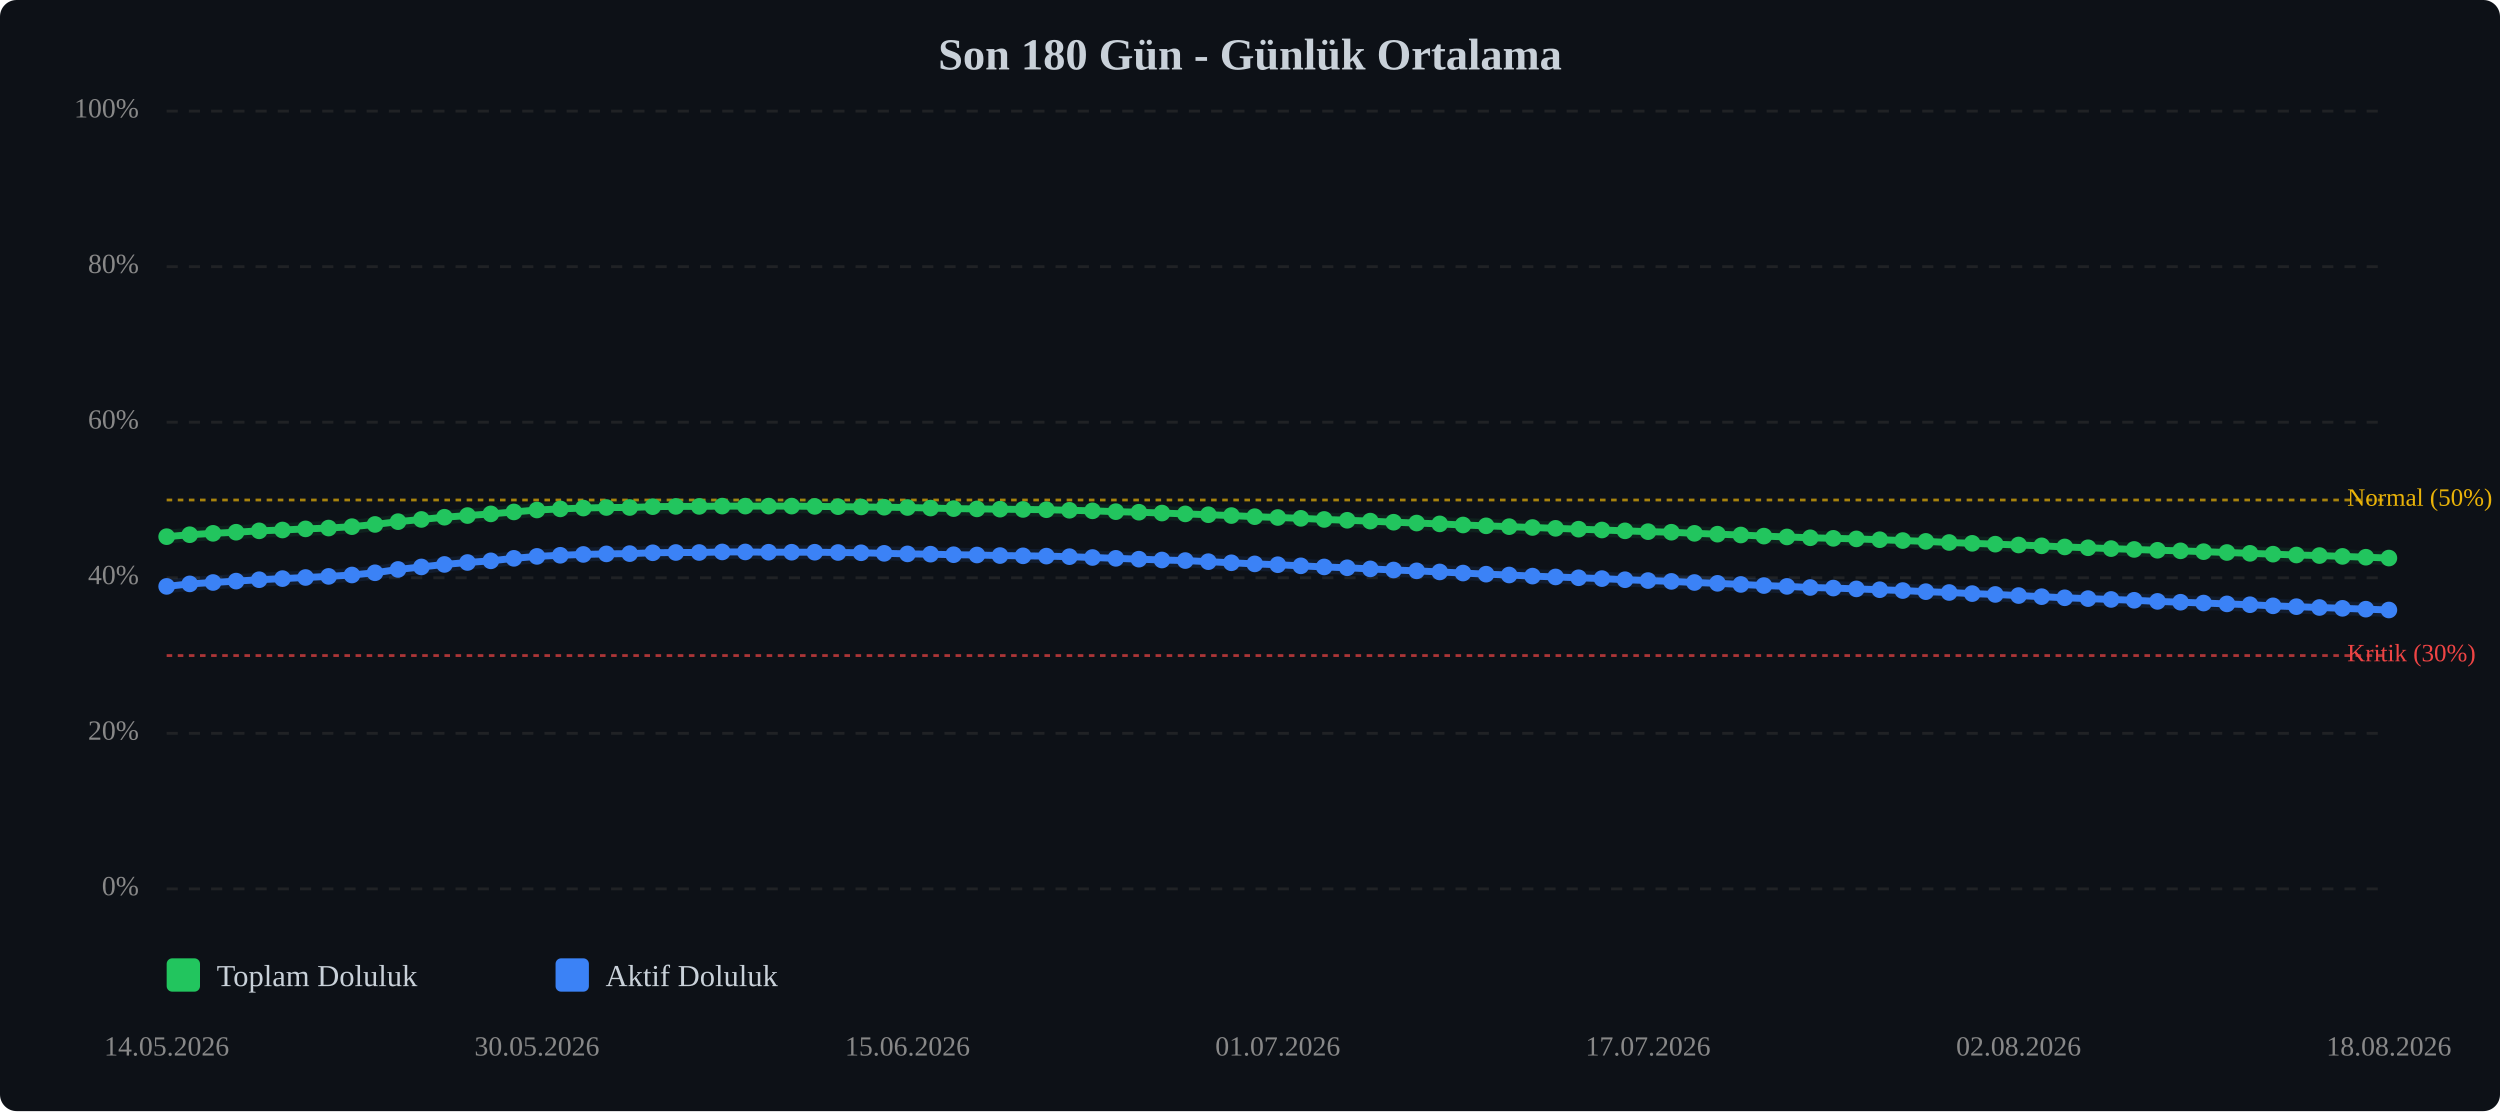
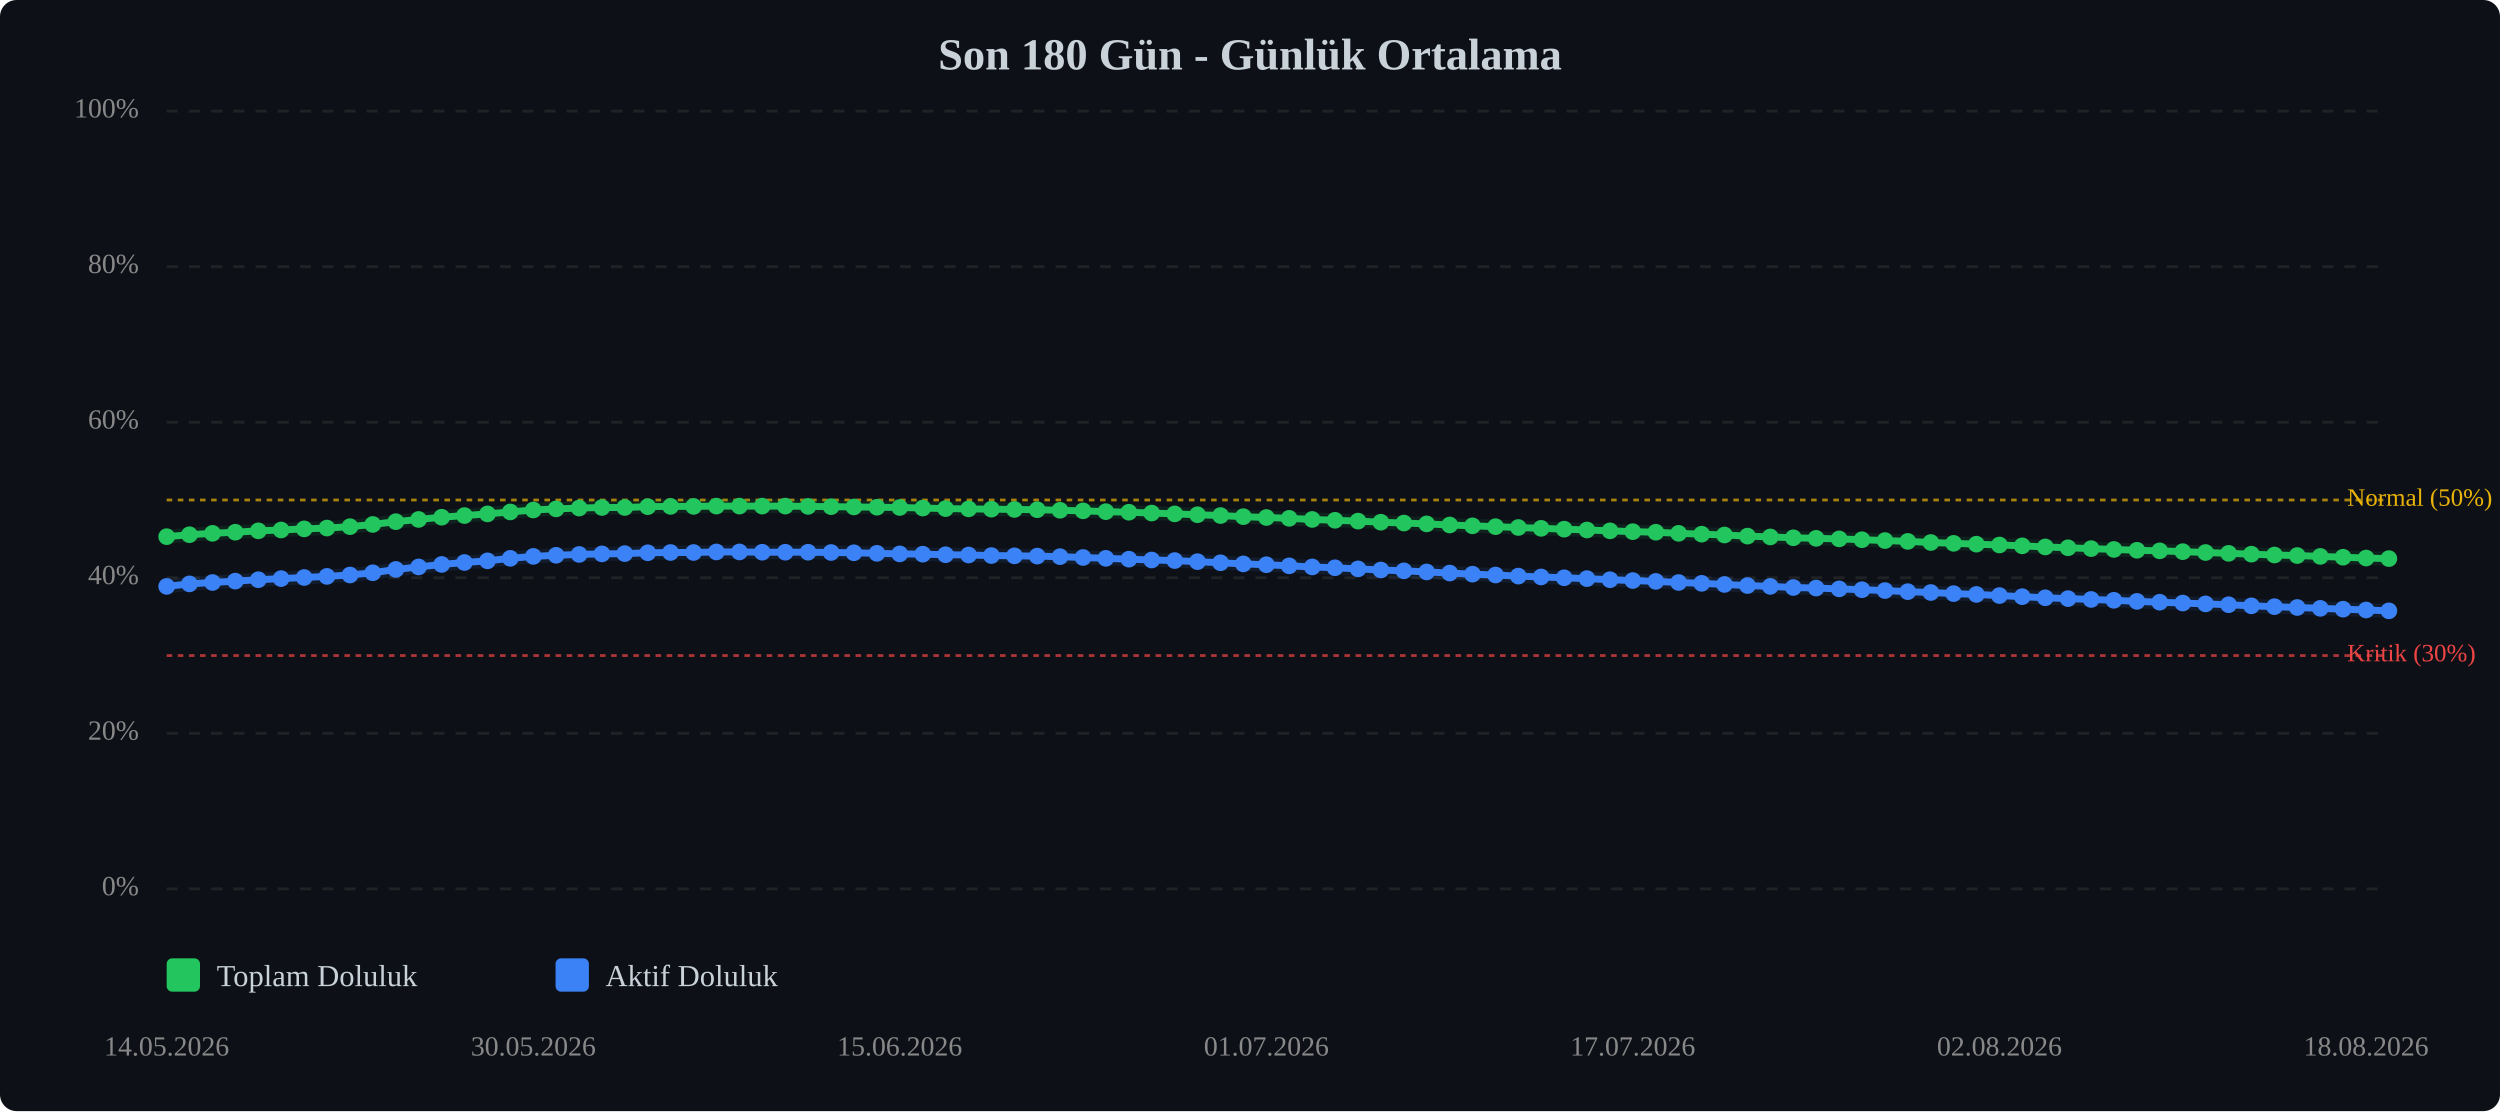
<svg xmlns="http://www.w3.org/2000/svg" viewBox="0 0 900 400" width="100%" style="max-width:900px;">
  <rect width="900" height="400" fill="#0d1117" rx="6" />
  <text x="450.0" y="25" text-anchor="middle" font-size="16" font-weight="bold" fill="#c9d1d9">Son 180 Gün - Günlük Ortalama</text>
  <line x1="60" y1="320.0" x2="860" y2="320.0" stroke="#333" stroke-width="1" stroke-dasharray="4,4" opacity="0.5" />
  <text x="50" y="320.0" text-anchor="end" dominant-baseline="middle" font-size="10" fill="#888">0%</text>
  <line x1="60" y1="264.0" x2="860" y2="264.0" stroke="#333" stroke-width="1" stroke-dasharray="4,4" opacity="0.5" />
  <text x="50" y="264.0" text-anchor="end" dominant-baseline="middle" font-size="10" fill="#888">20%</text>
  <line x1="60" y1="208.0" x2="860" y2="208.0" stroke="#333" stroke-width="1" stroke-dasharray="4,4" opacity="0.5" />
  <text x="50" y="208.0" text-anchor="end" dominant-baseline="middle" font-size="10" fill="#888">40%</text>
  <line x1="60" y1="152.0" x2="860" y2="152.0" stroke="#333" stroke-width="1" stroke-dasharray="4,4" opacity="0.5" />
  <text x="50" y="152.0" text-anchor="end" dominant-baseline="middle" font-size="10" fill="#888">60%</text>
  <line x1="60" y1="96.0" x2="860" y2="96.0" stroke="#333" stroke-width="1" stroke-dasharray="4,4" opacity="0.5" />
  <text x="50" y="96.0" text-anchor="end" dominant-baseline="middle" font-size="10" fill="#888">80%</text>
  <line x1="60" y1="40.0" x2="860" y2="40.0" stroke="#333" stroke-width="1" stroke-dasharray="4,4" opacity="0.5" />
  <text x="50" y="40.0" text-anchor="end" dominant-baseline="middle" font-size="10" fill="#888">100%</text>
  <line x1="60" y1="236.0" x2="860" y2="236.0" stroke="#ef4444" stroke-width="1" stroke-dasharray="2,2" opacity="0.7" />
  <text x="845" y="236.0" dominant-baseline="middle" font-size="9" fill="#ef4444">Kritik (30%)</text>
  <line x1="60" y1="180.0" x2="860" y2="180.0" stroke="#eab308" stroke-width="1" stroke-dasharray="2,2" opacity="0.7" />
  <text x="845" y="180.0" dominant-baseline="middle" font-size="9" fill="#eab308">Normal (50%)</text>
-   <polyline points="60.0,193.2 68.3,192.5 76.7,192.0 85.0,191.6 93.3,191.1 101.7,190.8 110.0,190.4 118.3,190.1 126.7,189.6 135.0,188.8 143.3,187.8 151.7,187.0 160.0,186.2 168.3,185.6 176.7,185.0 185.0,184.3 193.3,183.6 201.7,183.2 210.0,182.9 218.3,182.7 226.7,182.7 235.0,182.4 243.3,182.3 251.7,182.3 260.0,182.2 268.3,182.2 276.7,182.2 285.0,182.2 293.3,182.3 301.7,182.4 310.0,182.5 318.3,182.6 326.7,182.7 335.0,182.9 343.3,183.1 351.7,183.2 360.0,183.3 368.3,183.4 376.7,183.5 385.0,183.7 393.3,183.9 401.7,184.2 410.0,184.4 418.3,184.7 426.7,185.0 435.0,185.3 443.3,185.6 451.7,186.0 460.0,186.3 468.3,186.6 476.7,187.0 485.0,187.3 493.3,187.6 501.7,188.0 510.0,188.3 518.3,188.6 526.7,189.0 535.0,189.3 543.3,189.6 551.7,189.9 560.0,190.2 568.3,190.5 576.7,190.8 585.0,191.1 593.3,191.4 601.7,191.6 610.0,192.0 618.3,192.3 626.7,192.6 635.0,193.0 643.3,193.3 651.7,193.6 660.0,193.8 668.3,194.0 676.7,194.3 685.0,194.6 693.3,194.9 701.7,195.3 710.0,195.6 718.3,195.9 726.7,196.2 735.0,196.5 743.3,196.9 751.7,197.2 760.0,197.5 768.3,197.8 776.7,198.1 785.0,198.3 793.3,198.6 801.7,198.9 810.0,199.2 818.3,199.5 826.7,199.8 835.0,200.0 843.3,200.3 851.7,200.6 860.0,200.9" fill="none" stroke="#22c55e" stroke-width="2.5" stroke-linecap="round" stroke-linejoin="round" />
-   <polyline points="60.0,193.2 68.3,192.5 76.7,192.0 85.0,191.6 93.3,191.1 101.7,190.8 110.0,190.4 118.3,190.1 126.7,189.6 135.0,188.8 143.3,187.8 151.7,187.0 160.0,186.2 168.3,185.6 176.7,185.0 185.0,184.3 193.3,183.6 201.7,183.2 210.0,182.9 218.3,182.7 226.7,182.7 235.0,182.4 243.3,182.3 251.7,182.3 260.0,182.2 268.3,182.2 276.7,182.2 285.0,182.2 293.3,182.3 301.7,182.4 310.0,182.5 318.3,182.6 326.7,182.7 335.0,182.9 343.3,183.1 351.7,183.2 360.0,183.3 368.3,183.4 376.7,183.5 385.0,183.7 393.3,183.9 401.7,184.2 410.0,184.4 418.3,184.7 426.7,185.0 435.0,185.3 443.3,185.6 451.7,186.0 460.0,186.3 468.3,186.6 476.7,187.0 485.0,187.3 493.3,187.6 501.7,188.0 510.0,188.3 518.3,188.6 526.7,189.0 535.0,189.3 543.3,189.6 551.7,189.9 560.0,190.2 568.3,190.5 576.7,190.8 585.0,191.1 593.3,191.4 601.7,191.6 610.0,192.0 618.3,192.3 626.7,192.6 635.0,193.0 643.3,193.3 651.7,193.6 660.0,193.8 668.3,194.0 676.7,194.3 685.0,194.6 693.3,194.9 701.7,195.3 710.0,195.6 718.3,195.9 726.7,196.2 735.0,196.5 743.3,196.9 751.7,197.2 760.0,197.5 768.3,197.8 776.7,198.1 785.0,198.3 793.3,198.6 801.7,198.9 810.0,199.2 818.3,199.5 826.7,199.8 835.0,200.0 843.3,200.3 851.7,200.6 860.0,200.9" fill="none" stroke="#22c55e" stroke-width="5" opacity="0.1" stroke-linecap="round" stroke-linejoin="round" />
-   <polyline points="60.0,211.1 68.3,210.2 76.7,209.7 85.0,209.2 93.3,208.7 101.7,208.3 110.0,207.9 118.3,207.5 126.7,207.0 135.0,206.2 143.3,205.0 151.7,204.1 160.0,203.2 168.3,202.5 176.7,201.9 185.0,201.0 193.3,200.3 201.7,199.9 210.0,199.6 218.3,199.4 226.7,199.3 235.0,199.0 243.3,198.9 251.7,198.9 260.0,198.7 268.3,198.7 276.7,198.8 285.0,198.8 293.3,198.8 301.7,198.9 310.0,199.0 318.3,199.2 326.7,199.4 335.0,199.5 343.3,199.7 351.7,199.8 360.0,200.0 368.3,200.1 376.7,200.2 385.0,200.4 393.3,200.7 401.7,201.0 410.0,201.3 418.3,201.6 426.7,201.8 435.0,202.2 443.3,202.6 451.7,203.0 460.0,203.3 468.3,203.7 476.7,204.1 485.0,204.4 493.3,204.8 501.7,205.2 510.0,205.5 518.3,205.9 526.7,206.3 535.0,206.7 543.3,207.0 551.7,207.4 560.0,207.7 568.3,208.0 576.7,208.3 585.0,208.7 593.3,209.0 601.7,209.3 610.0,209.7 618.3,210.0 626.7,210.4 635.0,210.8 643.3,211.1 651.7,211.5 660.0,211.7 668.3,212.0 676.7,212.3 685.0,212.6 693.3,213.0 701.7,213.3 710.0,213.7 718.3,214.0 726.7,214.4 735.0,214.8 743.3,215.2 751.7,215.5 760.0,215.8 768.3,216.1 776.7,216.5 785.0,216.8 793.3,217.1 801.7,217.4 810.0,217.7 818.3,218.1 826.7,218.4 835.0,218.7 843.3,219.0 851.7,219.3 860.0,219.6" fill="none" stroke="#3b82f6" stroke-width="2.5" stroke-linecap="round" stroke-linejoin="round" />
-   <polyline points="60.0,211.1 68.3,210.2 76.7,209.7 85.0,209.2 93.3,208.7 101.7,208.3 110.0,207.9 118.3,207.5 126.7,207.0 135.0,206.2 143.3,205.0 151.7,204.1 160.0,203.2 168.3,202.5 176.7,201.9 185.0,201.0 193.3,200.3 201.7,199.9 210.0,199.6 218.3,199.4 226.7,199.3 235.0,199.0 243.3,198.9 251.7,198.9 260.0,198.7 268.3,198.7 276.7,198.8 285.0,198.8 293.3,198.8 301.7,198.9 310.0,199.0 318.3,199.2 326.7,199.4 335.0,199.5 343.3,199.7 351.7,199.8 360.0,200.0 368.3,200.1 376.7,200.2 385.0,200.4 393.3,200.7 401.7,201.0 410.0,201.3 418.3,201.6 426.7,201.8 435.0,202.2 443.3,202.6 451.7,203.0 460.0,203.3 468.3,203.7 476.7,204.1 485.0,204.4 493.3,204.8 501.7,205.2 510.0,205.5 518.3,205.9 526.7,206.3 535.0,206.7 543.3,207.0 551.7,207.4 560.0,207.7 568.3,208.0 576.7,208.3 585.0,208.7 593.3,209.0 601.7,209.3 610.0,209.7 618.3,210.0 626.7,210.4 635.0,210.8 643.3,211.1 651.7,211.5 660.0,211.7 668.3,212.0 676.7,212.3 685.0,212.6 693.3,213.0 701.7,213.3 710.0,213.7 718.3,214.0 726.7,214.4 735.0,214.8 743.3,215.2 751.7,215.5 760.0,215.8 768.3,216.1 776.7,216.5 785.0,216.8 793.3,217.1 801.7,217.4 810.0,217.7 818.3,218.1 826.7,218.4 835.0,218.7 843.3,219.0 851.7,219.3 860.0,219.6" fill="none" stroke="#3b82f6" stroke-width="5" opacity="0.1" stroke-linecap="round" stroke-linejoin="round" />
+   <polyline points="60.0,193.2 68.2,192.5 76.5,192.0 84.7,191.6 93.0,191.1 101.2,190.8 109.5,190.4 117.7,190.1 126.0,189.6 134.2,188.8 142.5,187.8 150.7,187.0 159.0,186.2 167.2,185.6 175.5,185.0 183.7,184.3 192.0,183.6 200.2,183.2 208.5,182.9 216.7,182.7 224.9,182.7 233.2,182.4 241.4,182.3 249.7,182.3 257.9,182.2 266.2,182.2 274.4,182.2 282.7,182.2 290.9,182.3 299.2,182.4 307.4,182.5 315.7,182.6 323.9,182.7 332.2,182.9 340.4,183.1 348.7,183.2 356.9,183.3 365.2,183.4 373.4,183.5 381.6,183.7 389.9,183.9 398.1,184.2 406.4,184.4 414.6,184.7 422.9,185.0 431.1,185.3 439.4,185.6 447.6,186.0 455.9,186.3 464.1,186.6 472.4,187.0 480.6,187.3 488.9,187.6 497.1,188.0 505.4,188.3 513.6,188.6 521.9,189.0 530.1,189.3 538.4,189.6 546.6,189.9 554.8,190.2 563.1,190.5 571.3,190.8 579.6,191.1 587.8,191.4 596.1,191.6 604.3,192.0 612.6,192.3 620.8,192.6 629.1,193.0 637.3,193.3 645.6,193.6 653.8,193.8 662.1,194.0 670.3,194.3 678.6,194.6 686.8,194.9 695.1,195.3 703.3,195.6 711.5,195.9 719.8,196.2 728.0,196.5 736.3,196.9 744.5,197.2 752.8,197.5 761.0,197.8 769.3,198.1 777.5,198.3 785.8,198.6 794.0,198.9 802.3,199.2 810.5,199.5 818.8,199.8 827.0,200.0 835.3,200.3 843.5,200.6 851.8,200.9 860.0,201.1" fill="none" stroke="#22c55e" stroke-width="2.5" stroke-linecap="round" stroke-linejoin="round" />
+   <polyline points="60.0,193.2 68.2,192.5 76.5,192.0 84.7,191.6 93.0,191.1 101.2,190.8 109.5,190.4 117.7,190.1 126.0,189.6 134.2,188.8 142.5,187.8 150.7,187.0 159.0,186.2 167.2,185.6 175.5,185.0 183.7,184.3 192.0,183.6 200.2,183.2 208.5,182.9 216.7,182.7 224.9,182.7 233.2,182.4 241.4,182.3 249.7,182.3 257.9,182.2 266.2,182.2 274.4,182.2 282.7,182.2 290.9,182.3 299.2,182.4 307.4,182.5 315.7,182.6 323.9,182.7 332.2,182.9 340.4,183.1 348.7,183.2 356.9,183.3 365.2,183.4 373.4,183.5 381.6,183.7 389.9,183.9 398.1,184.2 406.4,184.4 414.6,184.7 422.9,185.0 431.1,185.3 439.4,185.6 447.6,186.0 455.9,186.3 464.1,186.6 472.4,187.0 480.6,187.3 488.9,187.6 497.1,188.0 505.4,188.3 513.6,188.6 521.9,189.0 530.1,189.3 538.4,189.6 546.6,189.9 554.8,190.2 563.1,190.5 571.3,190.8 579.6,191.1 587.8,191.4 596.1,191.6 604.3,192.0 612.6,192.3 620.8,192.6 629.1,193.0 637.3,193.3 645.6,193.6 653.8,193.8 662.1,194.0 670.3,194.3 678.6,194.6 686.8,194.9 695.1,195.3 703.3,195.6 711.5,195.9 719.8,196.2 728.0,196.5 736.3,196.9 744.5,197.2 752.8,197.5 761.0,197.8 769.3,198.1 777.5,198.3 785.8,198.6 794.0,198.9 802.3,199.2 810.5,199.5 818.8,199.8 827.0,200.0 835.3,200.3 843.5,200.6 851.8,200.9 860.0,201.1" fill="none" stroke="#22c55e" stroke-width="5" opacity="0.1" stroke-linecap="round" stroke-linejoin="round" />
+   <polyline points="60.0,211.1 68.2,210.2 76.5,209.7 84.7,209.2 93.0,208.7 101.2,208.3 109.5,207.9 117.7,207.5 126.0,207.0 134.2,206.2 142.5,205.0 150.7,204.1 159.0,203.2 167.2,202.5 175.5,201.9 183.7,201.0 192.0,200.3 200.2,199.9 208.5,199.6 216.7,199.4 224.9,199.3 233.2,199.0 241.4,198.9 249.7,198.9 257.9,198.7 266.2,198.7 274.4,198.8 282.7,198.8 290.9,198.8 299.2,198.9 307.4,199.0 315.7,199.2 323.9,199.4 332.2,199.5 340.4,199.7 348.7,199.8 356.9,200.0 365.2,200.1 373.4,200.2 381.6,200.4 389.9,200.7 398.1,201.0 406.4,201.3 414.6,201.6 422.9,201.8 431.1,202.2 439.4,202.6 447.6,203.0 455.9,203.3 464.1,203.7 472.4,204.1 480.6,204.4 488.9,204.8 497.1,205.2 505.4,205.5 513.6,205.9 521.9,206.3 530.1,206.7 538.4,207.0 546.6,207.4 554.8,207.7 563.1,208.0 571.3,208.3 579.6,208.7 587.8,209.0 596.1,209.3 604.3,209.7 612.6,210.0 620.8,210.4 629.1,210.8 637.3,211.1 645.6,211.5 653.8,211.7 662.1,212.0 670.3,212.3 678.6,212.6 686.8,213.0 695.1,213.3 703.3,213.7 711.5,214.0 719.8,214.4 728.0,214.8 736.3,215.2 744.5,215.5 752.8,215.8 761.0,216.1 769.3,216.5 777.5,216.8 785.8,217.1 794.0,217.4 802.3,217.7 810.5,218.1 818.8,218.4 827.0,218.7 835.3,219.0 843.5,219.3 851.8,219.6 860.0,219.9" fill="none" stroke="#3b82f6" stroke-width="2.5" stroke-linecap="round" stroke-linejoin="round" />
+   <polyline points="60.0,211.1 68.2,210.2 76.5,209.7 84.7,209.2 93.0,208.7 101.2,208.3 109.5,207.9 117.7,207.5 126.0,207.0 134.2,206.2 142.5,205.0 150.7,204.1 159.0,203.2 167.2,202.5 175.5,201.9 183.7,201.0 192.0,200.3 200.2,199.9 208.5,199.6 216.7,199.4 224.9,199.3 233.2,199.0 241.4,198.9 249.7,198.9 257.9,198.7 266.2,198.7 274.4,198.8 282.7,198.8 290.9,198.8 299.2,198.9 307.4,199.0 315.7,199.2 323.9,199.4 332.2,199.5 340.4,199.7 348.7,199.8 356.9,200.0 365.2,200.1 373.4,200.2 381.6,200.4 389.9,200.7 398.1,201.0 406.4,201.3 414.6,201.6 422.9,201.8 431.1,202.2 439.4,202.6 447.6,203.0 455.9,203.3 464.1,203.7 472.4,204.1 480.6,204.4 488.9,204.8 497.1,205.2 505.4,205.5 513.6,205.9 521.9,206.3 530.1,206.7 538.4,207.0 546.6,207.4 554.8,207.7 563.1,208.0 571.3,208.3 579.6,208.7 587.8,209.0 596.1,209.3 604.3,209.7 612.6,210.0 620.8,210.4 629.1,210.8 637.3,211.1 645.6,211.5 653.8,211.7 662.1,212.0 670.3,212.3 678.6,212.6 686.8,213.0 695.1,213.3 703.3,213.7 711.5,214.0 719.8,214.4 728.0,214.8 736.3,215.2 744.5,215.5 752.8,215.8 761.0,216.1 769.3,216.5 777.5,216.8 785.8,217.1 794.0,217.4 802.3,217.7 810.5,218.1 818.8,218.4 827.0,218.7 835.3,219.0 843.5,219.3 851.8,219.6 860.0,219.9" fill="none" stroke="#3b82f6" stroke-width="5" opacity="0.1" stroke-linecap="round" stroke-linejoin="round" />
  <circle cx="60.0" cy="193.2" r="3" fill="#22c55e" />
-   <circle cx="68.3" cy="192.5" r="3" fill="#22c55e" />
-   <circle cx="76.7" cy="192.0" r="3" fill="#22c55e" />
-   <circle cx="85.0" cy="191.6" r="3" fill="#22c55e" />
-   <circle cx="93.3" cy="191.1" r="3" fill="#22c55e" />
-   <circle cx="101.7" cy="190.8" r="3" fill="#22c55e" />
-   <circle cx="110.0" cy="190.4" r="3" fill="#22c55e" />
-   <circle cx="118.3" cy="190.1" r="3" fill="#22c55e" />
-   <circle cx="126.7" cy="189.6" r="3" fill="#22c55e" />
-   <circle cx="135.0" cy="188.8" r="3" fill="#22c55e" />
-   <circle cx="143.3" cy="187.8" r="3" fill="#22c55e" />
-   <circle cx="151.7" cy="187.0" r="3" fill="#22c55e" />
-   <circle cx="160.0" cy="186.2" r="3" fill="#22c55e" />
-   <circle cx="168.3" cy="185.6" r="3" fill="#22c55e" />
-   <circle cx="176.7" cy="185.0" r="3" fill="#22c55e" />
-   <circle cx="185.0" cy="184.3" r="3" fill="#22c55e" />
-   <circle cx="193.3" cy="183.6" r="3" fill="#22c55e" />
-   <circle cx="201.7" cy="183.2" r="3" fill="#22c55e" />
-   <circle cx="210.0" cy="182.9" r="3" fill="#22c55e" />
-   <circle cx="218.3" cy="182.7" r="3" fill="#22c55e" />
-   <circle cx="226.7" cy="182.7" r="3" fill="#22c55e" />
-   <circle cx="235.0" cy="182.4" r="3" fill="#22c55e" />
-   <circle cx="243.3" cy="182.3" r="3" fill="#22c55e" />
-   <circle cx="251.7" cy="182.3" r="3" fill="#22c55e" />
-   <circle cx="260.0" cy="182.2" r="3" fill="#22c55e" />
-   <circle cx="268.3" cy="182.2" r="3" fill="#22c55e" />
-   <circle cx="276.7" cy="182.2" r="3" fill="#22c55e" />
-   <circle cx="285.0" cy="182.2" r="3" fill="#22c55e" />
-   <circle cx="293.3" cy="182.3" r="3" fill="#22c55e" />
-   <circle cx="301.7" cy="182.4" r="3" fill="#22c55e" />
-   <circle cx="310.0" cy="182.5" r="3" fill="#22c55e" />
-   <circle cx="318.3" cy="182.6" r="3" fill="#22c55e" />
-   <circle cx="326.7" cy="182.7" r="3" fill="#22c55e" />
-   <circle cx="335.0" cy="182.9" r="3" fill="#22c55e" />
-   <circle cx="343.3" cy="183.1" r="3" fill="#22c55e" />
-   <circle cx="351.7" cy="183.2" r="3" fill="#22c55e" />
-   <circle cx="360.0" cy="183.3" r="3" fill="#22c55e" />
-   <circle cx="368.3" cy="183.4" r="3" fill="#22c55e" />
-   <circle cx="376.7" cy="183.5" r="3" fill="#22c55e" />
-   <circle cx="385.0" cy="183.7" r="3" fill="#22c55e" />
-   <circle cx="393.3" cy="183.9" r="3" fill="#22c55e" />
-   <circle cx="401.7" cy="184.2" r="3" fill="#22c55e" />
-   <circle cx="410.0" cy="184.4" r="3" fill="#22c55e" />
-   <circle cx="418.3" cy="184.7" r="3" fill="#22c55e" />
-   <circle cx="426.7" cy="185.0" r="3" fill="#22c55e" />
-   <circle cx="435.0" cy="185.3" r="3" fill="#22c55e" />
-   <circle cx="443.3" cy="185.6" r="3" fill="#22c55e" />
-   <circle cx="451.7" cy="186.0" r="3" fill="#22c55e" />
-   <circle cx="460.0" cy="186.3" r="3" fill="#22c55e" />
-   <circle cx="468.3" cy="186.6" r="3" fill="#22c55e" />
-   <circle cx="476.7" cy="187.0" r="3" fill="#22c55e" />
-   <circle cx="485.0" cy="187.3" r="3" fill="#22c55e" />
-   <circle cx="493.3" cy="187.6" r="3" fill="#22c55e" />
-   <circle cx="501.7" cy="188.0" r="3" fill="#22c55e" />
-   <circle cx="510.0" cy="188.3" r="3" fill="#22c55e" />
-   <circle cx="518.3" cy="188.6" r="3" fill="#22c55e" />
-   <circle cx="526.7" cy="189.0" r="3" fill="#22c55e" />
-   <circle cx="535.0" cy="189.3" r="3" fill="#22c55e" />
-   <circle cx="543.3" cy="189.6" r="3" fill="#22c55e" />
-   <circle cx="551.7" cy="189.9" r="3" fill="#22c55e" />
-   <circle cx="560.0" cy="190.2" r="3" fill="#22c55e" />
-   <circle cx="568.3" cy="190.5" r="3" fill="#22c55e" />
-   <circle cx="576.7" cy="190.8" r="3" fill="#22c55e" />
-   <circle cx="585.0" cy="191.1" r="3" fill="#22c55e" />
-   <circle cx="593.3" cy="191.4" r="3" fill="#22c55e" />
-   <circle cx="601.7" cy="191.6" r="3" fill="#22c55e" />
-   <circle cx="610.0" cy="192.0" r="3" fill="#22c55e" />
-   <circle cx="618.3" cy="192.3" r="3" fill="#22c55e" />
-   <circle cx="626.7" cy="192.6" r="3" fill="#22c55e" />
-   <circle cx="635.0" cy="193.0" r="3" fill="#22c55e" />
-   <circle cx="643.3" cy="193.3" r="3" fill="#22c55e" />
-   <circle cx="651.7" cy="193.6" r="3" fill="#22c55e" />
-   <circle cx="660.0" cy="193.8" r="3" fill="#22c55e" />
-   <circle cx="668.3" cy="194.0" r="3" fill="#22c55e" />
-   <circle cx="676.7" cy="194.3" r="3" fill="#22c55e" />
-   <circle cx="685.0" cy="194.6" r="3" fill="#22c55e" />
-   <circle cx="693.3" cy="194.9" r="3" fill="#22c55e" />
-   <circle cx="701.7" cy="195.3" r="3" fill="#22c55e" />
-   <circle cx="710.0" cy="195.6" r="3" fill="#22c55e" />
-   <circle cx="718.3" cy="195.9" r="3" fill="#22c55e" />
-   <circle cx="726.7" cy="196.2" r="3" fill="#22c55e" />
-   <circle cx="735.0" cy="196.5" r="3" fill="#22c55e" />
-   <circle cx="743.3" cy="196.9" r="3" fill="#22c55e" />
-   <circle cx="751.7" cy="197.2" r="3" fill="#22c55e" />
-   <circle cx="760.0" cy="197.5" r="3" fill="#22c55e" />
-   <circle cx="768.3" cy="197.8" r="3" fill="#22c55e" />
-   <circle cx="776.7" cy="198.1" r="3" fill="#22c55e" />
-   <circle cx="785.0" cy="198.3" r="3" fill="#22c55e" />
-   <circle cx="793.3" cy="198.6" r="3" fill="#22c55e" />
-   <circle cx="801.7" cy="198.9" r="3" fill="#22c55e" />
-   <circle cx="810.0" cy="199.2" r="3" fill="#22c55e" />
-   <circle cx="818.3" cy="199.5" r="3" fill="#22c55e" />
-   <circle cx="826.7" cy="199.8" r="3" fill="#22c55e" />
-   <circle cx="835.0" cy="200.0" r="3" fill="#22c55e" />
-   <circle cx="843.3" cy="200.3" r="3" fill="#22c55e" />
-   <circle cx="851.7" cy="200.6" r="3" fill="#22c55e" />
-   <circle cx="860.0" cy="200.9" r="3" fill="#22c55e" />
+   <circle cx="68.2" cy="192.5" r="3" fill="#22c55e" />
+   <circle cx="76.5" cy="192.0" r="3" fill="#22c55e" />
+   <circle cx="84.7" cy="191.6" r="3" fill="#22c55e" />
+   <circle cx="93.0" cy="191.1" r="3" fill="#22c55e" />
+   <circle cx="101.2" cy="190.8" r="3" fill="#22c55e" />
+   <circle cx="109.5" cy="190.4" r="3" fill="#22c55e" />
+   <circle cx="117.7" cy="190.1" r="3" fill="#22c55e" />
+   <circle cx="126.0" cy="189.6" r="3" fill="#22c55e" />
+   <circle cx="134.2" cy="188.8" r="3" fill="#22c55e" />
+   <circle cx="142.5" cy="187.8" r="3" fill="#22c55e" />
+   <circle cx="150.7" cy="187.0" r="3" fill="#22c55e" />
+   <circle cx="159.0" cy="186.2" r="3" fill="#22c55e" />
+   <circle cx="167.2" cy="185.6" r="3" fill="#22c55e" />
+   <circle cx="175.5" cy="185.0" r="3" fill="#22c55e" />
+   <circle cx="183.7" cy="184.3" r="3" fill="#22c55e" />
+   <circle cx="192.0" cy="183.6" r="3" fill="#22c55e" />
+   <circle cx="200.2" cy="183.2" r="3" fill="#22c55e" />
+   <circle cx="208.5" cy="182.9" r="3" fill="#22c55e" />
+   <circle cx="216.7" cy="182.7" r="3" fill="#22c55e" />
+   <circle cx="224.9" cy="182.7" r="3" fill="#22c55e" />
+   <circle cx="233.2" cy="182.4" r="3" fill="#22c55e" />
+   <circle cx="241.4" cy="182.3" r="3" fill="#22c55e" />
+   <circle cx="249.7" cy="182.3" r="3" fill="#22c55e" />
+   <circle cx="257.9" cy="182.2" r="3" fill="#22c55e" />
+   <circle cx="266.2" cy="182.2" r="3" fill="#22c55e" />
+   <circle cx="274.4" cy="182.2" r="3" fill="#22c55e" />
+   <circle cx="282.7" cy="182.2" r="3" fill="#22c55e" />
+   <circle cx="290.9" cy="182.3" r="3" fill="#22c55e" />
+   <circle cx="299.2" cy="182.4" r="3" fill="#22c55e" />
+   <circle cx="307.4" cy="182.5" r="3" fill="#22c55e" />
+   <circle cx="315.7" cy="182.6" r="3" fill="#22c55e" />
+   <circle cx="323.9" cy="182.7" r="3" fill="#22c55e" />
+   <circle cx="332.2" cy="182.9" r="3" fill="#22c55e" />
+   <circle cx="340.4" cy="183.1" r="3" fill="#22c55e" />
+   <circle cx="348.7" cy="183.2" r="3" fill="#22c55e" />
+   <circle cx="356.9" cy="183.3" r="3" fill="#22c55e" />
+   <circle cx="365.2" cy="183.4" r="3" fill="#22c55e" />
+   <circle cx="373.4" cy="183.5" r="3" fill="#22c55e" />
+   <circle cx="381.6" cy="183.7" r="3" fill="#22c55e" />
+   <circle cx="389.9" cy="183.9" r="3" fill="#22c55e" />
+   <circle cx="398.1" cy="184.2" r="3" fill="#22c55e" />
+   <circle cx="406.4" cy="184.4" r="3" fill="#22c55e" />
+   <circle cx="414.6" cy="184.7" r="3" fill="#22c55e" />
+   <circle cx="422.9" cy="185.0" r="3" fill="#22c55e" />
+   <circle cx="431.1" cy="185.3" r="3" fill="#22c55e" />
+   <circle cx="439.4" cy="185.6" r="3" fill="#22c55e" />
+   <circle cx="447.6" cy="186.0" r="3" fill="#22c55e" />
+   <circle cx="455.9" cy="186.3" r="3" fill="#22c55e" />
+   <circle cx="464.1" cy="186.6" r="3" fill="#22c55e" />
+   <circle cx="472.4" cy="187.0" r="3" fill="#22c55e" />
+   <circle cx="480.6" cy="187.3" r="3" fill="#22c55e" />
+   <circle cx="488.9" cy="187.6" r="3" fill="#22c55e" />
+   <circle cx="497.1" cy="188.0" r="3" fill="#22c55e" />
+   <circle cx="505.4" cy="188.3" r="3" fill="#22c55e" />
+   <circle cx="513.6" cy="188.6" r="3" fill="#22c55e" />
+   <circle cx="521.9" cy="189.0" r="3" fill="#22c55e" />
+   <circle cx="530.1" cy="189.3" r="3" fill="#22c55e" />
+   <circle cx="538.4" cy="189.6" r="3" fill="#22c55e" />
+   <circle cx="546.6" cy="189.9" r="3" fill="#22c55e" />
+   <circle cx="554.8" cy="190.2" r="3" fill="#22c55e" />
+   <circle cx="563.1" cy="190.5" r="3" fill="#22c55e" />
+   <circle cx="571.3" cy="190.8" r="3" fill="#22c55e" />
+   <circle cx="579.6" cy="191.1" r="3" fill="#22c55e" />
+   <circle cx="587.8" cy="191.4" r="3" fill="#22c55e" />
+   <circle cx="596.1" cy="191.6" r="3" fill="#22c55e" />
+   <circle cx="604.3" cy="192.0" r="3" fill="#22c55e" />
+   <circle cx="612.6" cy="192.3" r="3" fill="#22c55e" />
+   <circle cx="620.8" cy="192.6" r="3" fill="#22c55e" />
+   <circle cx="629.1" cy="193.0" r="3" fill="#22c55e" />
+   <circle cx="637.3" cy="193.3" r="3" fill="#22c55e" />
+   <circle cx="645.6" cy="193.6" r="3" fill="#22c55e" />
+   <circle cx="653.8" cy="193.8" r="3" fill="#22c55e" />
+   <circle cx="662.1" cy="194.0" r="3" fill="#22c55e" />
+   <circle cx="670.3" cy="194.3" r="3" fill="#22c55e" />
+   <circle cx="678.6" cy="194.6" r="3" fill="#22c55e" />
+   <circle cx="686.8" cy="194.9" r="3" fill="#22c55e" />
+   <circle cx="695.1" cy="195.3" r="3" fill="#22c55e" />
+   <circle cx="703.3" cy="195.6" r="3" fill="#22c55e" />
+   <circle cx="711.5" cy="195.9" r="3" fill="#22c55e" />
+   <circle cx="719.8" cy="196.2" r="3" fill="#22c55e" />
+   <circle cx="728.0" cy="196.5" r="3" fill="#22c55e" />
+   <circle cx="736.3" cy="196.9" r="3" fill="#22c55e" />
+   <circle cx="744.5" cy="197.2" r="3" fill="#22c55e" />
+   <circle cx="752.8" cy="197.5" r="3" fill="#22c55e" />
+   <circle cx="761.0" cy="197.8" r="3" fill="#22c55e" />
+   <circle cx="769.3" cy="198.1" r="3" fill="#22c55e" />
+   <circle cx="777.5" cy="198.3" r="3" fill="#22c55e" />
+   <circle cx="785.8" cy="198.6" r="3" fill="#22c55e" />
+   <circle cx="794.0" cy="198.9" r="3" fill="#22c55e" />
+   <circle cx="802.3" cy="199.2" r="3" fill="#22c55e" />
+   <circle cx="810.5" cy="199.5" r="3" fill="#22c55e" />
+   <circle cx="818.8" cy="199.8" r="3" fill="#22c55e" />
+   <circle cx="827.0" cy="200.0" r="3" fill="#22c55e" />
+   <circle cx="835.3" cy="200.3" r="3" fill="#22c55e" />
+   <circle cx="843.5" cy="200.6" r="3" fill="#22c55e" />
+   <circle cx="851.8" cy="200.9" r="3" fill="#22c55e" />
+   <circle cx="860.0" cy="201.1" r="3" fill="#22c55e" />
  <circle cx="60.0" cy="211.1" r="3" fill="#3b82f6" />
-   <circle cx="68.3" cy="210.2" r="3" fill="#3b82f6" />
-   <circle cx="76.7" cy="209.7" r="3" fill="#3b82f6" />
-   <circle cx="85.0" cy="209.2" r="3" fill="#3b82f6" />
-   <circle cx="93.3" cy="208.7" r="3" fill="#3b82f6" />
-   <circle cx="101.7" cy="208.3" r="3" fill="#3b82f6" />
-   <circle cx="110.0" cy="207.9" r="3" fill="#3b82f6" />
-   <circle cx="118.3" cy="207.5" r="3" fill="#3b82f6" />
-   <circle cx="126.7" cy="207.0" r="3" fill="#3b82f6" />
-   <circle cx="135.0" cy="206.2" r="3" fill="#3b82f6" />
-   <circle cx="143.3" cy="205.0" r="3" fill="#3b82f6" />
-   <circle cx="151.7" cy="204.1" r="3" fill="#3b82f6" />
-   <circle cx="160.0" cy="203.2" r="3" fill="#3b82f6" />
-   <circle cx="168.3" cy="202.5" r="3" fill="#3b82f6" />
-   <circle cx="176.7" cy="201.9" r="3" fill="#3b82f6" />
-   <circle cx="185.0" cy="201.0" r="3" fill="#3b82f6" />
-   <circle cx="193.3" cy="200.3" r="3" fill="#3b82f6" />
-   <circle cx="201.7" cy="199.9" r="3" fill="#3b82f6" />
-   <circle cx="210.0" cy="199.6" r="3" fill="#3b82f6" />
-   <circle cx="218.3" cy="199.4" r="3" fill="#3b82f6" />
-   <circle cx="226.7" cy="199.3" r="3" fill="#3b82f6" />
-   <circle cx="235.0" cy="199.0" r="3" fill="#3b82f6" />
-   <circle cx="243.3" cy="198.9" r="3" fill="#3b82f6" />
-   <circle cx="251.7" cy="198.9" r="3" fill="#3b82f6" />
-   <circle cx="260.0" cy="198.7" r="3" fill="#3b82f6" />
-   <circle cx="268.3" cy="198.7" r="3" fill="#3b82f6" />
-   <circle cx="276.7" cy="198.8" r="3" fill="#3b82f6" />
-   <circle cx="285.0" cy="198.8" r="3" fill="#3b82f6" />
-   <circle cx="293.3" cy="198.8" r="3" fill="#3b82f6" />
-   <circle cx="301.7" cy="198.9" r="3" fill="#3b82f6" />
-   <circle cx="310.0" cy="199.0" r="3" fill="#3b82f6" />
-   <circle cx="318.3" cy="199.2" r="3" fill="#3b82f6" />
-   <circle cx="326.7" cy="199.4" r="3" fill="#3b82f6" />
-   <circle cx="335.0" cy="199.5" r="3" fill="#3b82f6" />
-   <circle cx="343.3" cy="199.7" r="3" fill="#3b82f6" />
-   <circle cx="351.7" cy="199.8" r="3" fill="#3b82f6" />
-   <circle cx="360.0" cy="200.0" r="3" fill="#3b82f6" />
-   <circle cx="368.3" cy="200.1" r="3" fill="#3b82f6" />
-   <circle cx="376.7" cy="200.2" r="3" fill="#3b82f6" />
-   <circle cx="385.0" cy="200.4" r="3" fill="#3b82f6" />
-   <circle cx="393.3" cy="200.7" r="3" fill="#3b82f6" />
-   <circle cx="401.7" cy="201.0" r="3" fill="#3b82f6" />
-   <circle cx="410.0" cy="201.3" r="3" fill="#3b82f6" />
-   <circle cx="418.3" cy="201.6" r="3" fill="#3b82f6" />
-   <circle cx="426.7" cy="201.8" r="3" fill="#3b82f6" />
-   <circle cx="435.0" cy="202.2" r="3" fill="#3b82f6" />
-   <circle cx="443.3" cy="202.6" r="3" fill="#3b82f6" />
-   <circle cx="451.7" cy="203.0" r="3" fill="#3b82f6" />
-   <circle cx="460.0" cy="203.3" r="3" fill="#3b82f6" />
-   <circle cx="468.3" cy="203.7" r="3" fill="#3b82f6" />
-   <circle cx="476.7" cy="204.1" r="3" fill="#3b82f6" />
-   <circle cx="485.0" cy="204.4" r="3" fill="#3b82f6" />
-   <circle cx="493.3" cy="204.8" r="3" fill="#3b82f6" />
-   <circle cx="501.7" cy="205.2" r="3" fill="#3b82f6" />
-   <circle cx="510.0" cy="205.5" r="3" fill="#3b82f6" />
-   <circle cx="518.3" cy="205.9" r="3" fill="#3b82f6" />
-   <circle cx="526.7" cy="206.3" r="3" fill="#3b82f6" />
-   <circle cx="535.0" cy="206.7" r="3" fill="#3b82f6" />
-   <circle cx="543.3" cy="207.0" r="3" fill="#3b82f6" />
-   <circle cx="551.7" cy="207.4" r="3" fill="#3b82f6" />
-   <circle cx="560.0" cy="207.7" r="3" fill="#3b82f6" />
-   <circle cx="568.3" cy="208.0" r="3" fill="#3b82f6" />
-   <circle cx="576.7" cy="208.3" r="3" fill="#3b82f6" />
-   <circle cx="585.0" cy="208.7" r="3" fill="#3b82f6" />
-   <circle cx="593.3" cy="209.0" r="3" fill="#3b82f6" />
-   <circle cx="601.7" cy="209.3" r="3" fill="#3b82f6" />
-   <circle cx="610.0" cy="209.7" r="3" fill="#3b82f6" />
-   <circle cx="618.3" cy="210.0" r="3" fill="#3b82f6" />
-   <circle cx="626.7" cy="210.4" r="3" fill="#3b82f6" />
-   <circle cx="635.0" cy="210.8" r="3" fill="#3b82f6" />
-   <circle cx="643.3" cy="211.1" r="3" fill="#3b82f6" />
-   <circle cx="651.7" cy="211.5" r="3" fill="#3b82f6" />
-   <circle cx="660.0" cy="211.7" r="3" fill="#3b82f6" />
-   <circle cx="668.3" cy="212.0" r="3" fill="#3b82f6" />
-   <circle cx="676.7" cy="212.3" r="3" fill="#3b82f6" />
-   <circle cx="685.0" cy="212.6" r="3" fill="#3b82f6" />
-   <circle cx="693.3" cy="213.0" r="3" fill="#3b82f6" />
-   <circle cx="701.7" cy="213.3" r="3" fill="#3b82f6" />
-   <circle cx="710.0" cy="213.7" r="3" fill="#3b82f6" />
-   <circle cx="718.3" cy="214.0" r="3" fill="#3b82f6" />
-   <circle cx="726.7" cy="214.4" r="3" fill="#3b82f6" />
-   <circle cx="735.0" cy="214.8" r="3" fill="#3b82f6" />
-   <circle cx="743.3" cy="215.2" r="3" fill="#3b82f6" />
-   <circle cx="751.7" cy="215.5" r="3" fill="#3b82f6" />
-   <circle cx="760.0" cy="215.8" r="3" fill="#3b82f6" />
-   <circle cx="768.3" cy="216.1" r="3" fill="#3b82f6" />
-   <circle cx="776.7" cy="216.5" r="3" fill="#3b82f6" />
-   <circle cx="785.0" cy="216.8" r="3" fill="#3b82f6" />
-   <circle cx="793.3" cy="217.1" r="3" fill="#3b82f6" />
-   <circle cx="801.7" cy="217.4" r="3" fill="#3b82f6" />
-   <circle cx="810.0" cy="217.7" r="3" fill="#3b82f6" />
-   <circle cx="818.3" cy="218.1" r="3" fill="#3b82f6" />
-   <circle cx="826.7" cy="218.4" r="3" fill="#3b82f6" />
-   <circle cx="835.0" cy="218.7" r="3" fill="#3b82f6" />
-   <circle cx="843.3" cy="219.0" r="3" fill="#3b82f6" />
-   <circle cx="851.7" cy="219.3" r="3" fill="#3b82f6" />
-   <circle cx="860.0" cy="219.6" r="3" fill="#3b82f6" />
+   <circle cx="68.2" cy="210.2" r="3" fill="#3b82f6" />
+   <circle cx="76.5" cy="209.7" r="3" fill="#3b82f6" />
+   <circle cx="84.7" cy="209.2" r="3" fill="#3b82f6" />
+   <circle cx="93.0" cy="208.7" r="3" fill="#3b82f6" />
+   <circle cx="101.2" cy="208.3" r="3" fill="#3b82f6" />
+   <circle cx="109.5" cy="207.9" r="3" fill="#3b82f6" />
+   <circle cx="117.7" cy="207.5" r="3" fill="#3b82f6" />
+   <circle cx="126.0" cy="207.0" r="3" fill="#3b82f6" />
+   <circle cx="134.2" cy="206.2" r="3" fill="#3b82f6" />
+   <circle cx="142.5" cy="205.0" r="3" fill="#3b82f6" />
+   <circle cx="150.7" cy="204.1" r="3" fill="#3b82f6" />
+   <circle cx="159.0" cy="203.2" r="3" fill="#3b82f6" />
+   <circle cx="167.2" cy="202.5" r="3" fill="#3b82f6" />
+   <circle cx="175.5" cy="201.9" r="3" fill="#3b82f6" />
+   <circle cx="183.7" cy="201.0" r="3" fill="#3b82f6" />
+   <circle cx="192.0" cy="200.3" r="3" fill="#3b82f6" />
+   <circle cx="200.2" cy="199.9" r="3" fill="#3b82f6" />
+   <circle cx="208.5" cy="199.6" r="3" fill="#3b82f6" />
+   <circle cx="216.7" cy="199.4" r="3" fill="#3b82f6" />
+   <circle cx="224.9" cy="199.3" r="3" fill="#3b82f6" />
+   <circle cx="233.2" cy="199.0" r="3" fill="#3b82f6" />
+   <circle cx="241.4" cy="198.9" r="3" fill="#3b82f6" />
+   <circle cx="249.7" cy="198.9" r="3" fill="#3b82f6" />
+   <circle cx="257.9" cy="198.7" r="3" fill="#3b82f6" />
+   <circle cx="266.2" cy="198.7" r="3" fill="#3b82f6" />
+   <circle cx="274.4" cy="198.8" r="3" fill="#3b82f6" />
+   <circle cx="282.7" cy="198.8" r="3" fill="#3b82f6" />
+   <circle cx="290.9" cy="198.8" r="3" fill="#3b82f6" />
+   <circle cx="299.2" cy="198.9" r="3" fill="#3b82f6" />
+   <circle cx="307.4" cy="199.0" r="3" fill="#3b82f6" />
+   <circle cx="315.7" cy="199.2" r="3" fill="#3b82f6" />
+   <circle cx="323.9" cy="199.4" r="3" fill="#3b82f6" />
+   <circle cx="332.2" cy="199.5" r="3" fill="#3b82f6" />
+   <circle cx="340.4" cy="199.7" r="3" fill="#3b82f6" />
+   <circle cx="348.7" cy="199.8" r="3" fill="#3b82f6" />
+   <circle cx="356.9" cy="200.0" r="3" fill="#3b82f6" />
+   <circle cx="365.2" cy="200.1" r="3" fill="#3b82f6" />
+   <circle cx="373.4" cy="200.2" r="3" fill="#3b82f6" />
+   <circle cx="381.6" cy="200.4" r="3" fill="#3b82f6" />
+   <circle cx="389.9" cy="200.7" r="3" fill="#3b82f6" />
+   <circle cx="398.1" cy="201.0" r="3" fill="#3b82f6" />
+   <circle cx="406.4" cy="201.3" r="3" fill="#3b82f6" />
+   <circle cx="414.6" cy="201.6" r="3" fill="#3b82f6" />
+   <circle cx="422.9" cy="201.8" r="3" fill="#3b82f6" />
+   <circle cx="431.1" cy="202.2" r="3" fill="#3b82f6" />
+   <circle cx="439.4" cy="202.6" r="3" fill="#3b82f6" />
+   <circle cx="447.6" cy="203.0" r="3" fill="#3b82f6" />
+   <circle cx="455.9" cy="203.3" r="3" fill="#3b82f6" />
+   <circle cx="464.1" cy="203.7" r="3" fill="#3b82f6" />
+   <circle cx="472.4" cy="204.1" r="3" fill="#3b82f6" />
+   <circle cx="480.6" cy="204.4" r="3" fill="#3b82f6" />
+   <circle cx="488.9" cy="204.8" r="3" fill="#3b82f6" />
+   <circle cx="497.1" cy="205.2" r="3" fill="#3b82f6" />
+   <circle cx="505.4" cy="205.5" r="3" fill="#3b82f6" />
+   <circle cx="513.6" cy="205.9" r="3" fill="#3b82f6" />
+   <circle cx="521.9" cy="206.3" r="3" fill="#3b82f6" />
+   <circle cx="530.1" cy="206.7" r="3" fill="#3b82f6" />
+   <circle cx="538.4" cy="207.0" r="3" fill="#3b82f6" />
+   <circle cx="546.6" cy="207.4" r="3" fill="#3b82f6" />
+   <circle cx="554.8" cy="207.7" r="3" fill="#3b82f6" />
+   <circle cx="563.1" cy="208.0" r="3" fill="#3b82f6" />
+   <circle cx="571.3" cy="208.3" r="3" fill="#3b82f6" />
+   <circle cx="579.6" cy="208.7" r="3" fill="#3b82f6" />
+   <circle cx="587.8" cy="209.0" r="3" fill="#3b82f6" />
+   <circle cx="596.1" cy="209.3" r="3" fill="#3b82f6" />
+   <circle cx="604.3" cy="209.7" r="3" fill="#3b82f6" />
+   <circle cx="612.6" cy="210.0" r="3" fill="#3b82f6" />
+   <circle cx="620.8" cy="210.4" r="3" fill="#3b82f6" />
+   <circle cx="629.1" cy="210.8" r="3" fill="#3b82f6" />
+   <circle cx="637.3" cy="211.1" r="3" fill="#3b82f6" />
+   <circle cx="645.6" cy="211.5" r="3" fill="#3b82f6" />
+   <circle cx="653.8" cy="211.7" r="3" fill="#3b82f6" />
+   <circle cx="662.1" cy="212.0" r="3" fill="#3b82f6" />
+   <circle cx="670.3" cy="212.3" r="3" fill="#3b82f6" />
+   <circle cx="678.6" cy="212.6" r="3" fill="#3b82f6" />
+   <circle cx="686.8" cy="213.0" r="3" fill="#3b82f6" />
+   <circle cx="695.1" cy="213.3" r="3" fill="#3b82f6" />
+   <circle cx="703.3" cy="213.7" r="3" fill="#3b82f6" />
+   <circle cx="711.5" cy="214.0" r="3" fill="#3b82f6" />
+   <circle cx="719.8" cy="214.4" r="3" fill="#3b82f6" />
+   <circle cx="728.0" cy="214.8" r="3" fill="#3b82f6" />
+   <circle cx="736.3" cy="215.2" r="3" fill="#3b82f6" />
+   <circle cx="744.5" cy="215.5" r="3" fill="#3b82f6" />
+   <circle cx="752.8" cy="215.8" r="3" fill="#3b82f6" />
+   <circle cx="761.0" cy="216.1" r="3" fill="#3b82f6" />
+   <circle cx="769.3" cy="216.5" r="3" fill="#3b82f6" />
+   <circle cx="777.5" cy="216.8" r="3" fill="#3b82f6" />
+   <circle cx="785.8" cy="217.1" r="3" fill="#3b82f6" />
+   <circle cx="794.0" cy="217.4" r="3" fill="#3b82f6" />
+   <circle cx="802.3" cy="217.7" r="3" fill="#3b82f6" />
+   <circle cx="810.5" cy="218.1" r="3" fill="#3b82f6" />
+   <circle cx="818.8" cy="218.4" r="3" fill="#3b82f6" />
+   <circle cx="827.0" cy="218.7" r="3" fill="#3b82f6" />
+   <circle cx="835.3" cy="219.0" r="3" fill="#3b82f6" />
+   <circle cx="843.5" cy="219.3" r="3" fill="#3b82f6" />
+   <circle cx="851.8" cy="219.6" r="3" fill="#3b82f6" />
+   <circle cx="860.0" cy="219.9" r="3" fill="#3b82f6" />
  <text x="60.0" y="380" text-anchor="middle" font-size="10" fill="#888">14.05.2026</text>
-   <text x="193.3" y="380" text-anchor="middle" font-size="10" fill="#888">30.05.2026</text>
-   <text x="326.7" y="380" text-anchor="middle" font-size="10" fill="#888">15.06.2026</text>
-   <text x="460.0" y="380" text-anchor="middle" font-size="10" fill="#888">01.07.2026</text>
-   <text x="593.3" y="380" text-anchor="middle" font-size="10" fill="#888">17.07.2026</text>
-   <text x="726.7" y="380" text-anchor="middle" font-size="10" fill="#888">02.08.2026</text>
-   <text x="860.0" y="380" text-anchor="middle" font-size="10" fill="#888">18.08.2026</text>
+   <text x="192.0" y="380" text-anchor="middle" font-size="10" fill="#888">30.05.2026</text>
+   <text x="323.9" y="380" text-anchor="middle" font-size="10" fill="#888">15.06.2026</text>
+   <text x="455.9" y="380" text-anchor="middle" font-size="10" fill="#888">01.07.2026</text>
+   <text x="587.8" y="380" text-anchor="middle" font-size="10" fill="#888">17.07.2026</text>
+   <text x="719.8" y="380" text-anchor="middle" font-size="10" fill="#888">02.08.2026</text>
+   <text x="851.8" y="380" text-anchor="middle" font-size="10" fill="#888">18.08.2026</text>
  <g transform="translate(60, 345)">
    <rect x="0" y="0" width="12" height="12" fill="#22c55e" rx="2" />
    <text x="18" y="10" font-size="11" fill="#c9d1d9">Toplam Doluluk</text>
    <rect x="140" y="0" width="12" height="12" fill="#3b82f6" rx="2" />
    <text x="158" y="10" font-size="11" fill="#c9d1d9">Aktif Doluluk</text>
  </g>
</svg>
